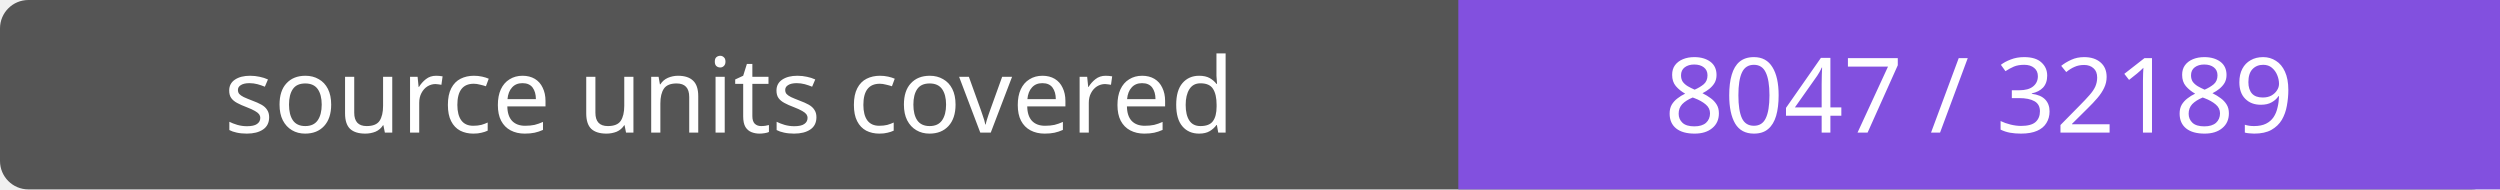
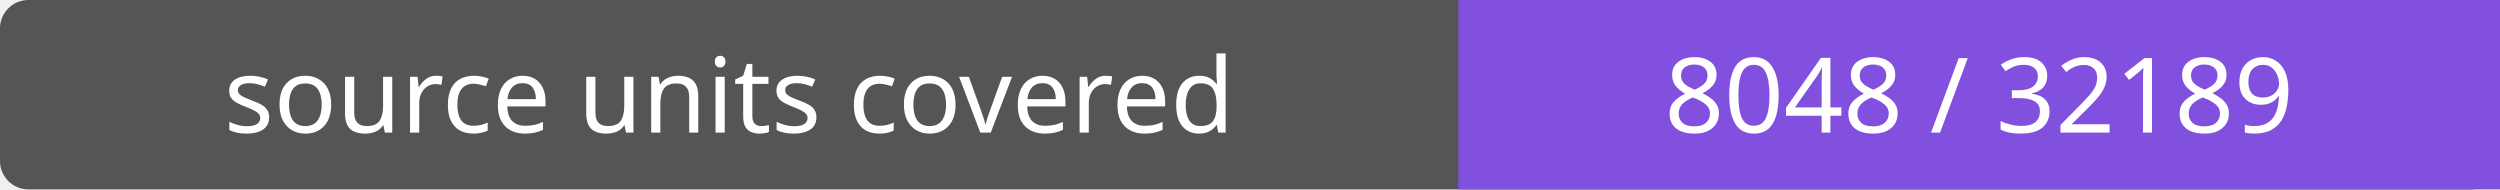
- <svg xmlns="http://www.w3.org/2000/svg" width="264" height="20" role="img" aria-label="source units covered: 8047 / 32189">
+ <svg xmlns="http://www.w3.org/2000/svg" width="264" height="20" role="img" aria-label="source units covered: 8048 / 32189">
  <rect width="264" height="20" rx="3" fill="#555" />
  <path fill="#8250df" d="M154 0h110v20H154z" />
  <g fill="#fff" text-anchor="middle" font-family="Verdana,sans-serif" font-size="11">
    <text x="77.0" y="14">source units covered</text>
-     <text x="209.0" y="14">8047 / 32189</text>
+     <text x="209.0" y="14">8048 / 32189</text>
  </g>
</svg>
